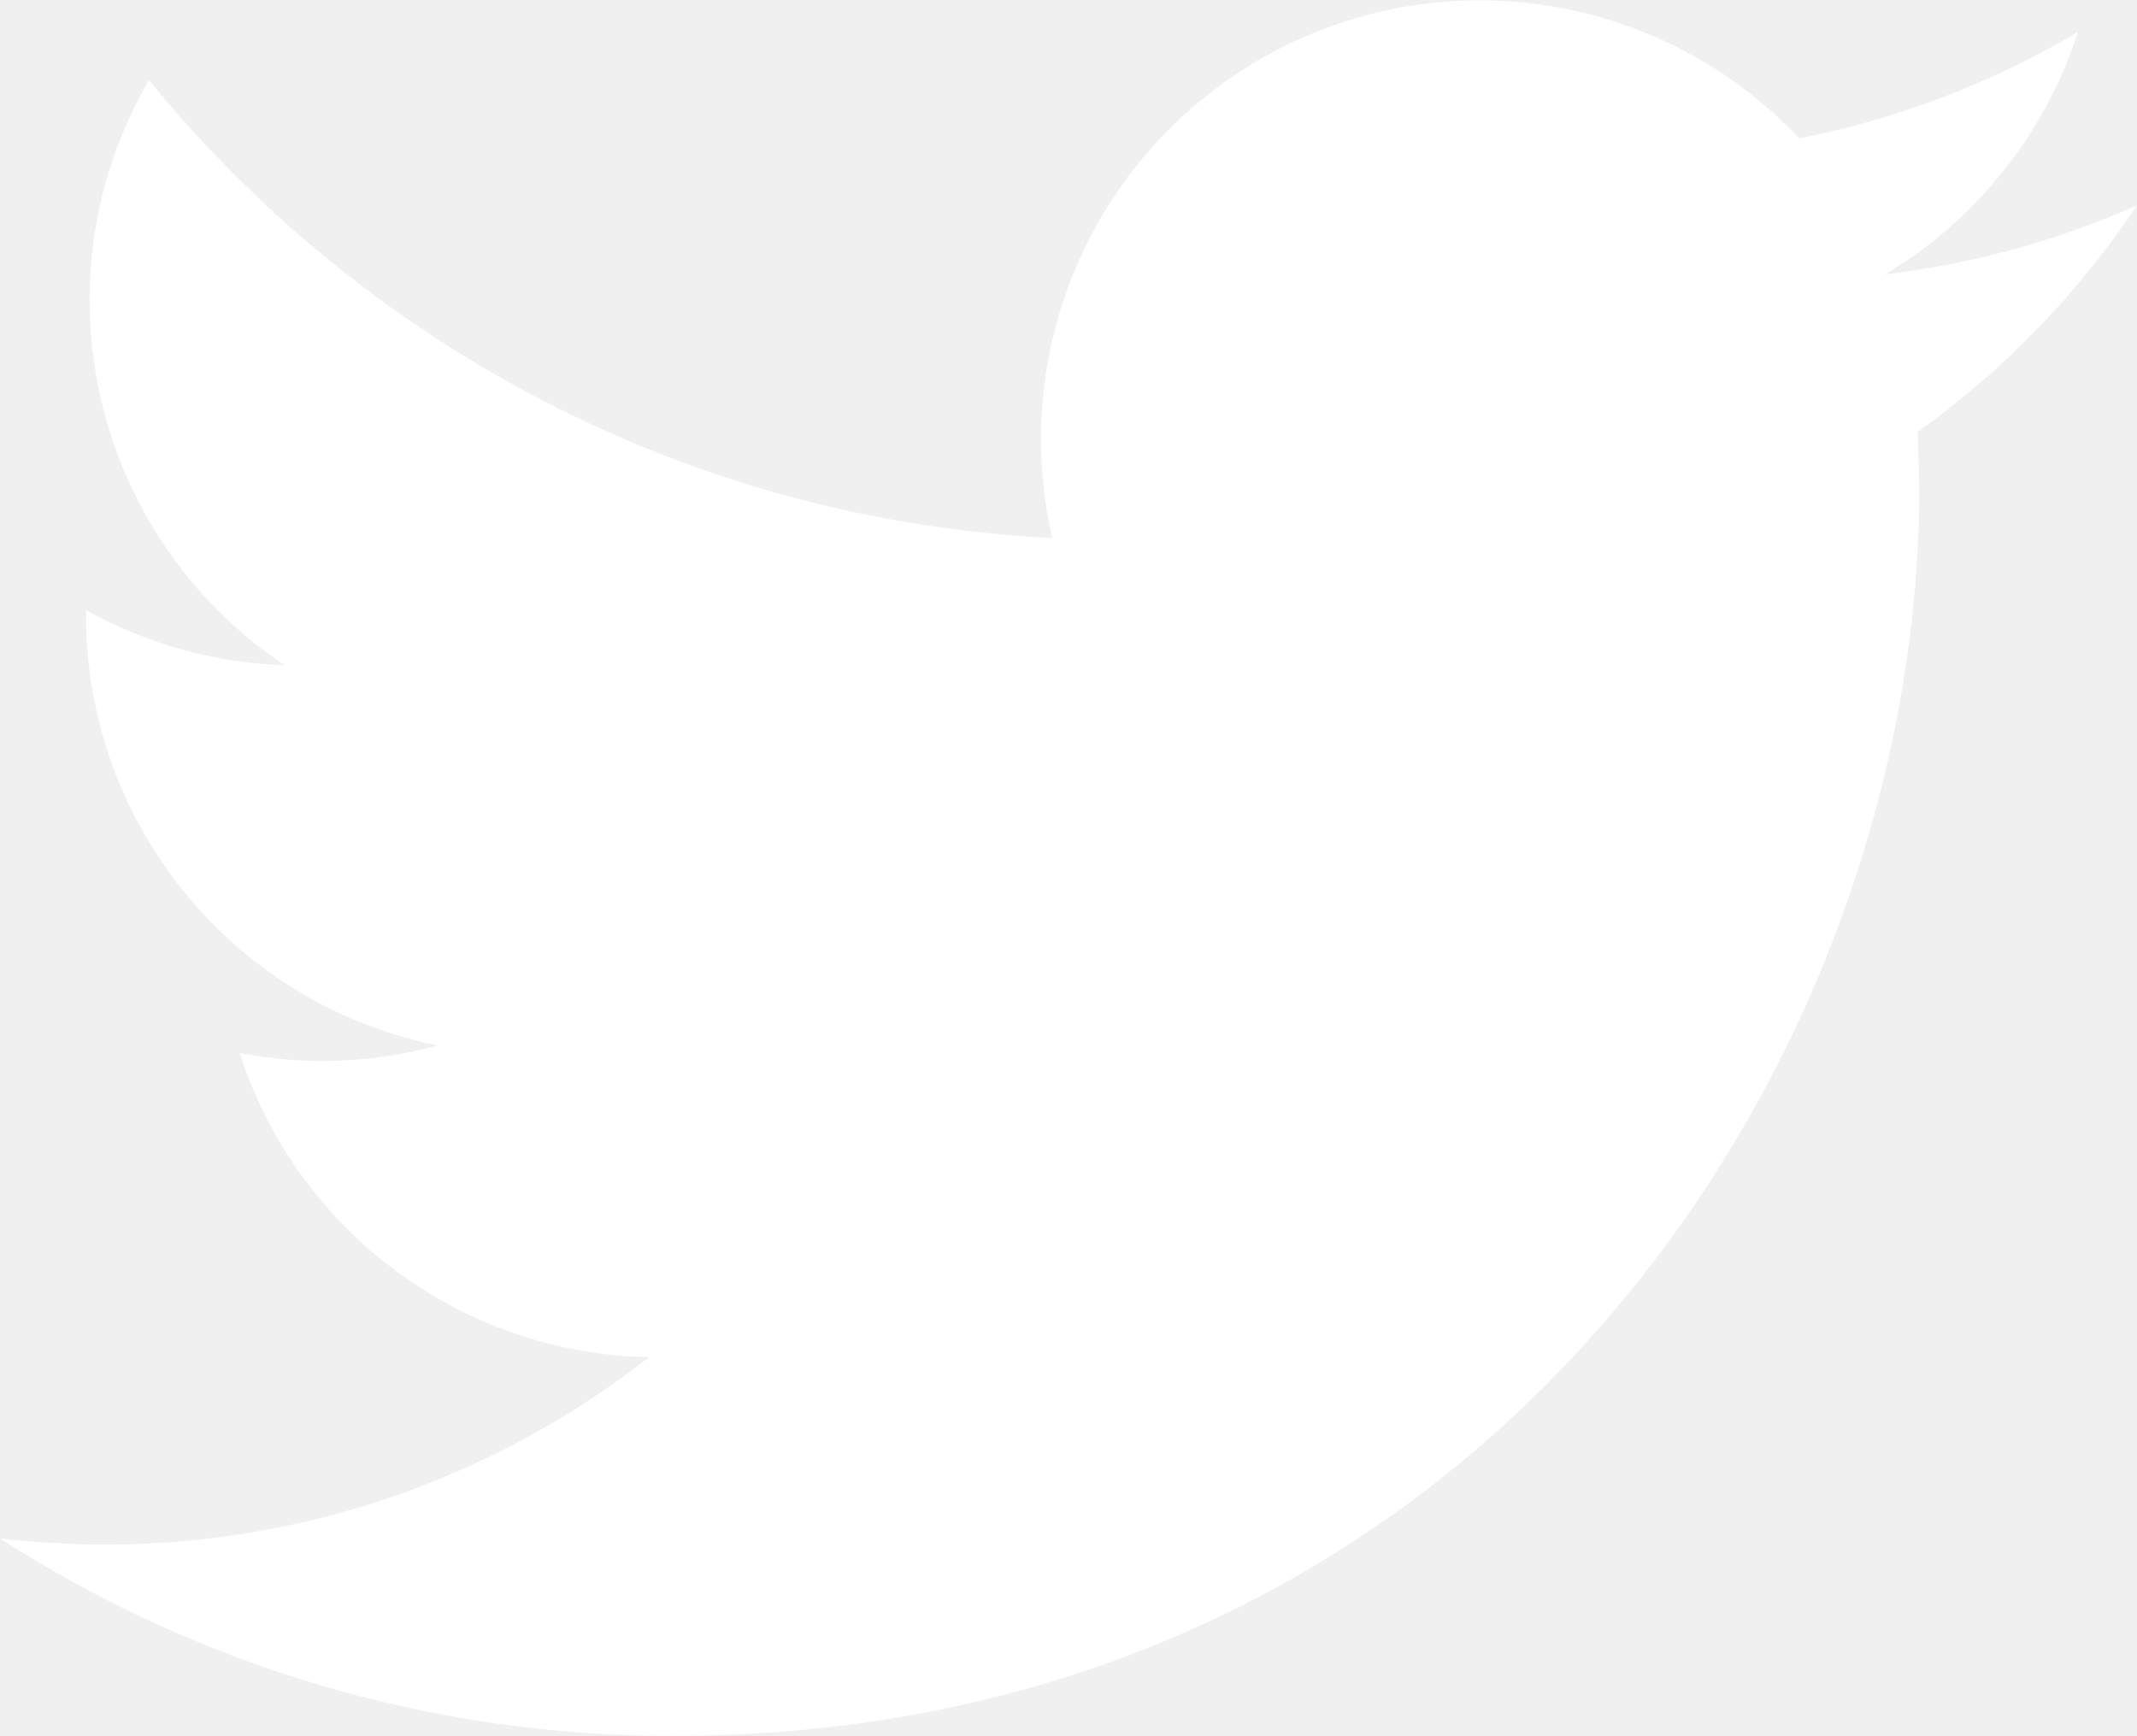
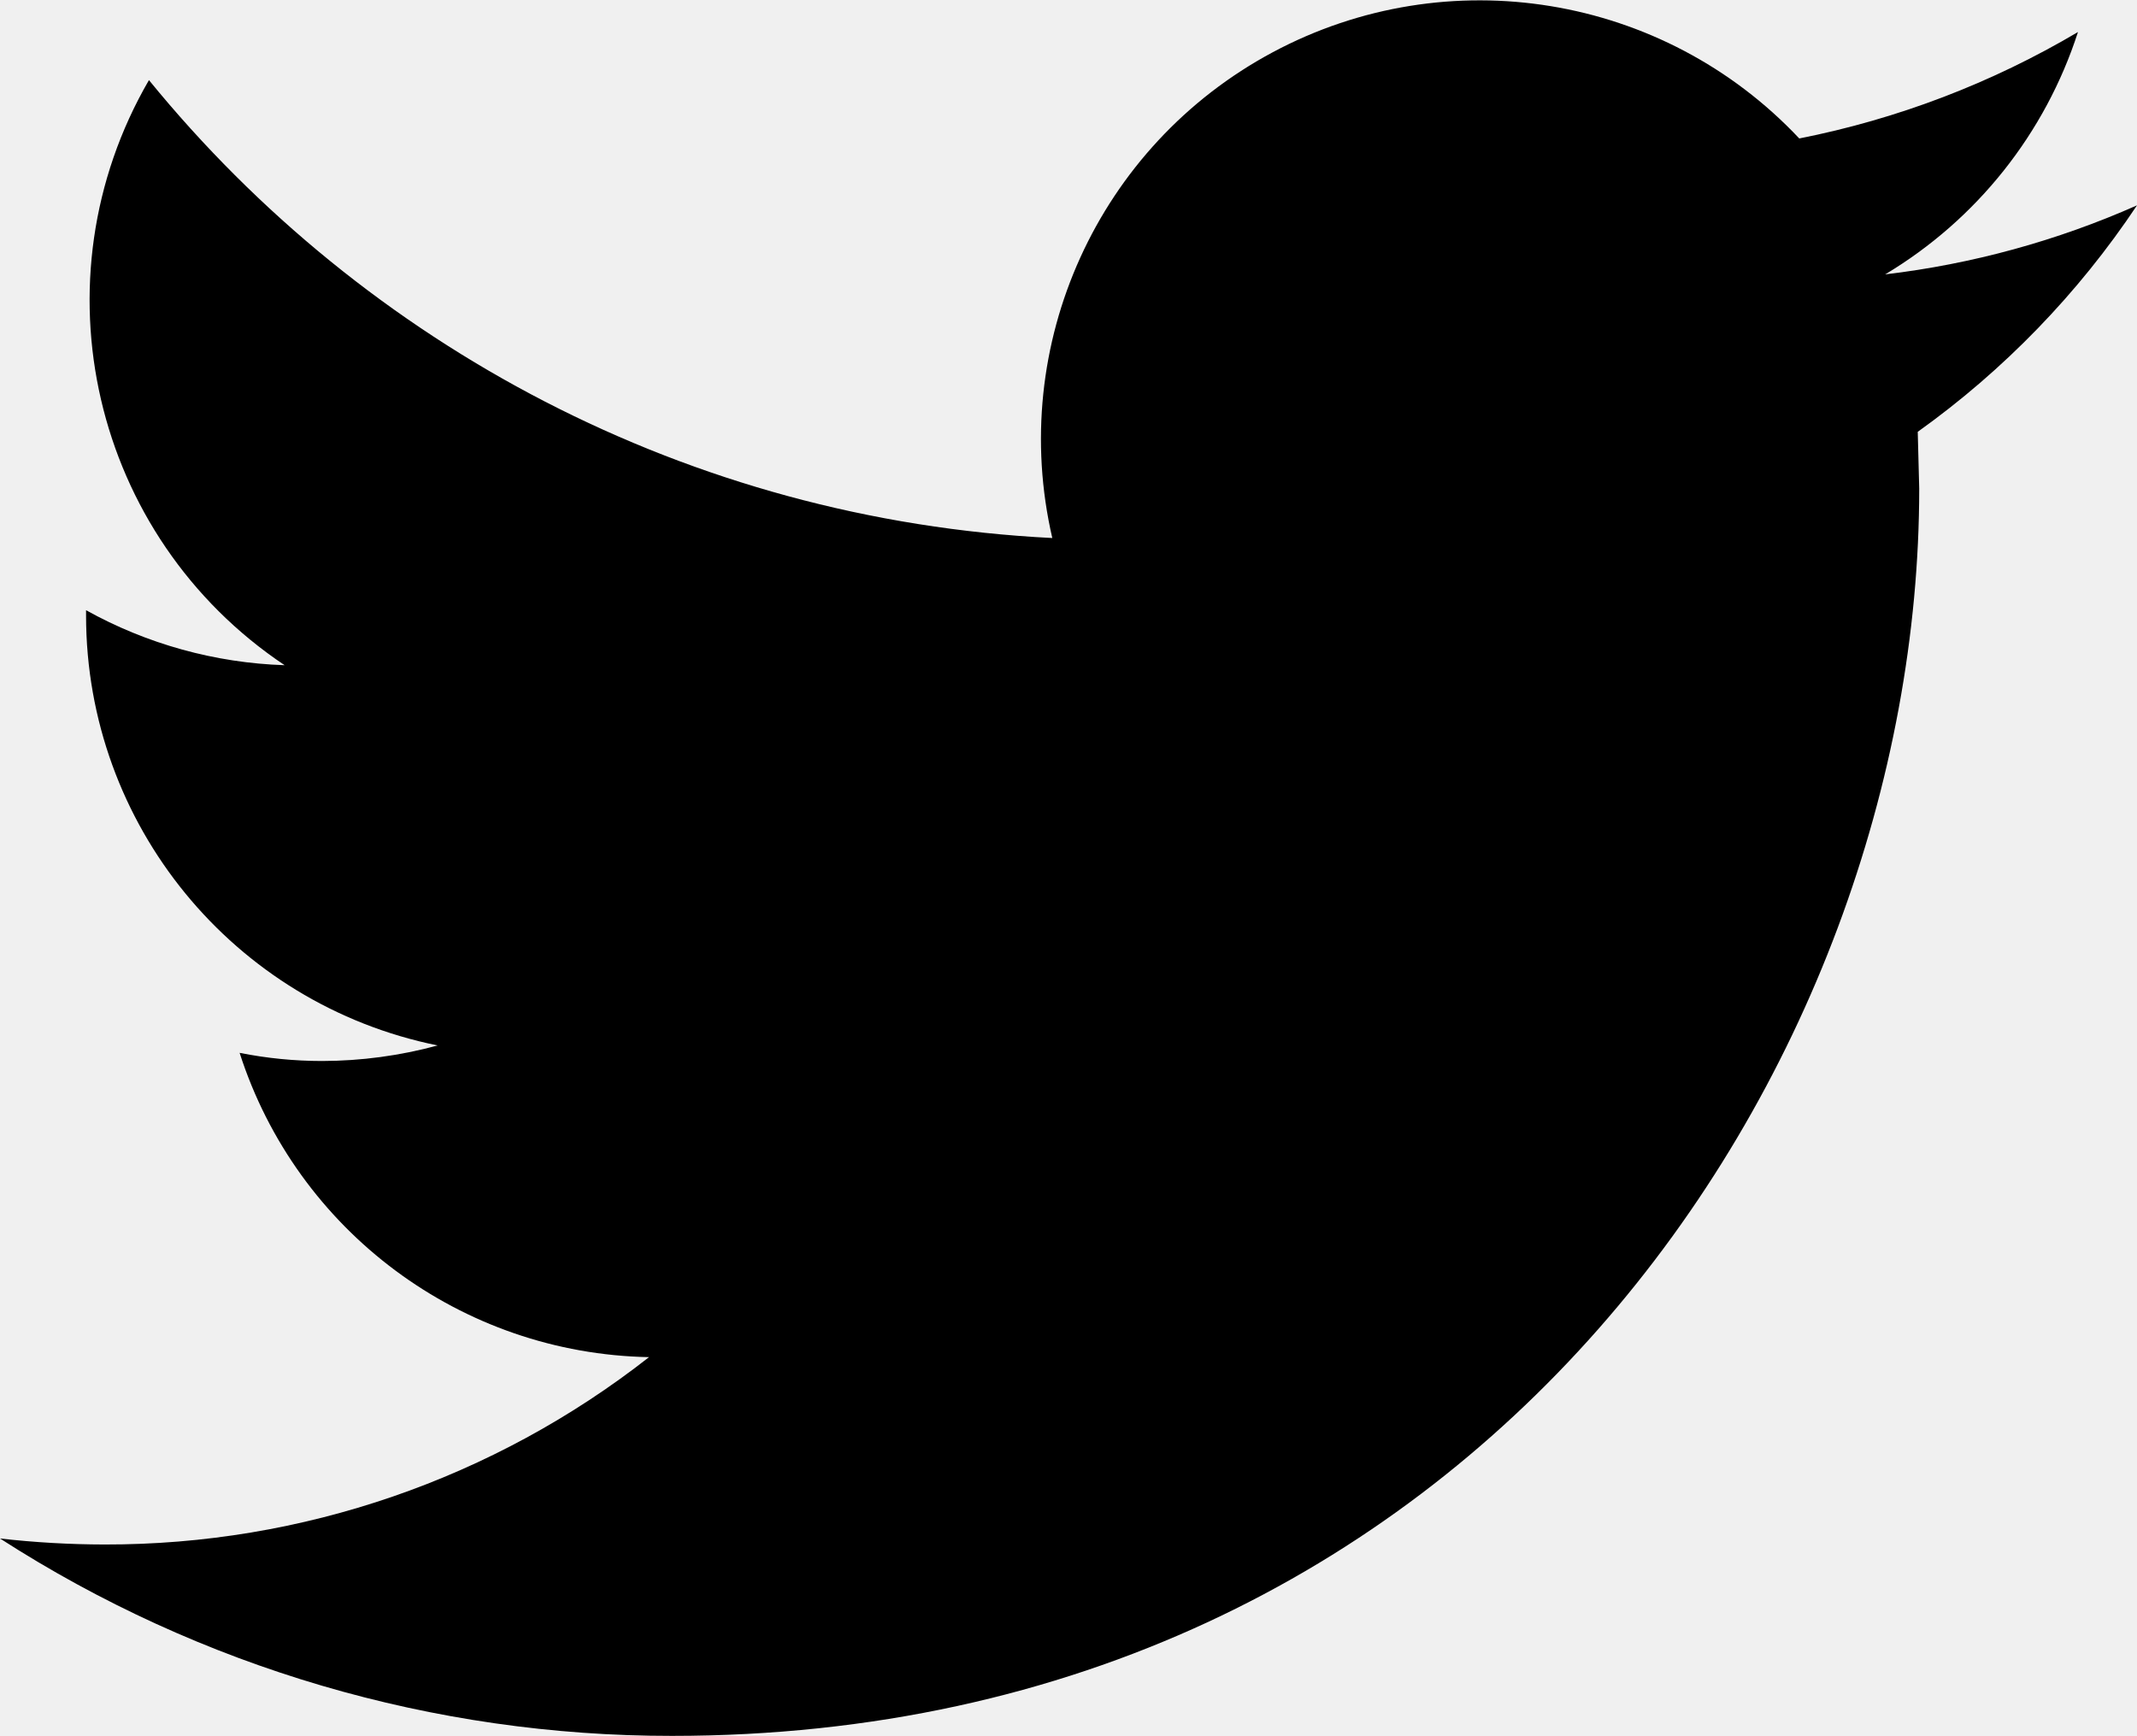
<svg xmlns="http://www.w3.org/2000/svg" id="Calque_1" data-name="Calque 1" viewBox="0 0 636.43 516.95">
-   <path d="M636.43,61.16a260.68,260.68,0,0,1-75,20.56A131,131,0,0,0,618.85,9.54a263.1,263.1,0,0,1-83,31.7,130.66,130.66,0,0,0-222.46,119C204.94,154.82,108.75,102.84,44.36,23.86A130.69,130.69,0,0,0,84.77,198.12a130.55,130.55,0,0,1-59.14-16.38v1.63a130.68,130.68,0,0,0,104.71,128A132,132,0,0,1,95.94,316a125.47,125.47,0,0,1-24.58-2.43A130.63,130.63,0,0,0,193.29,404.2,261.91,261.91,0,0,1,31.16,460,278.23,278.23,0,0,1,0,458.21,369,369,0,0,0,200.13,517C440.29,517,571.57,318,571.57,145.51l-.44-16.9A260.63,260.63,0,0,0,636.43,61.16Z" fill="#ffffff" />
+   <path d="M636.43,61.16a260.68,260.68,0,0,1-75,20.56A131,131,0,0,0,618.85,9.54a263.1,263.1,0,0,1-83,31.7,130.66,130.66,0,0,0-222.46,119C204.94,154.82,108.75,102.84,44.36,23.86A130.69,130.69,0,0,0,84.77,198.12a130.55,130.55,0,0,1-59.14-16.38v1.63a130.68,130.68,0,0,0,104.71,128A132,132,0,0,1,95.94,316a125.47,125.47,0,0,1-24.58-2.43A130.63,130.63,0,0,0,193.29,404.2,261.91,261.91,0,0,1,31.16,460,278.23,278.23,0,0,1,0,458.21,369,369,0,0,0,200.13,517C440.29,517,571.57,318,571.57,145.51l-.44-16.9A260.63,260.63,0,0,0,636.43,61.16Z" />
</svg>
